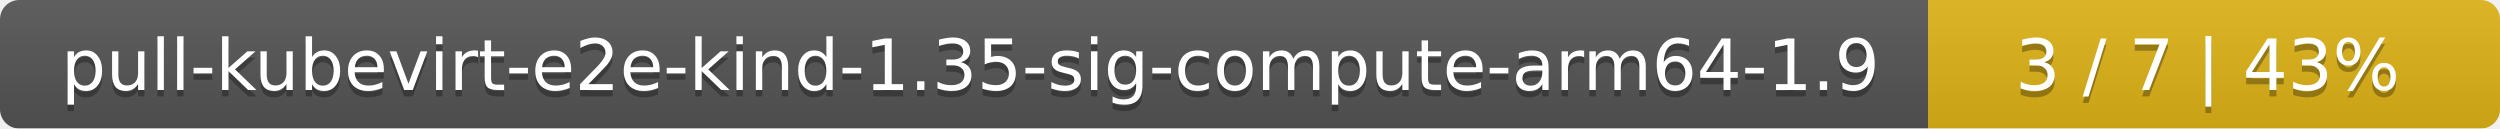
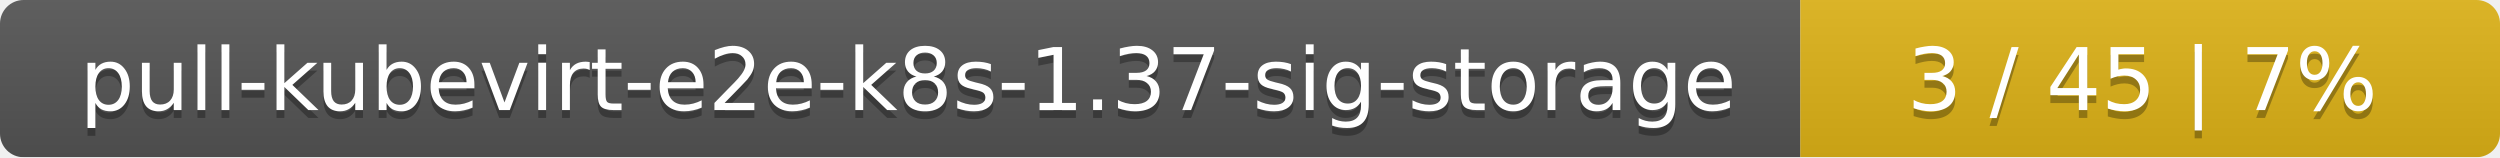
- <svg xmlns="http://www.w3.org/2000/svg" width="389" height="20">
+ <svg xmlns="http://www.w3.org/2000/svg" width="318" height="20">
  <linearGradient id="smooth" x2="0" y2="100%">
    <stop offset="0" stop-color="#bbb" stop-opacity=".1" />
    <stop offset="1" stop-opacity=".1" />
  </linearGradient>
  <mask id="round">
-     <rect width="389" height="20" rx="3" fill="#fff" />
+     <rect width="318" height="20" rx="3" fill="#fff" />
  </mask>
  <g mask="url(#round)">
-     <rect width="300" height="20" fill="#555" />
-     <rect x="300" width="89" height="20" fill="#dfb317" />
-     <rect width="389" height="20" fill="url(#smooth)" />
+     <rect width="229" height="20" fill="#555" />
+     <rect x="229" width="89" height="20" fill="#dfb317" />
+     <rect width="318" height="20" fill="url(#smooth)" />
  </g>
  <g fill="#fff" text-anchor="middle" font-family="DejaVu Sans,Verdana,Geneva,sans-serif" font-size="11">
-     <text x="151" y="15" fill="#010101" fill-opacity=".3">pull-kubevirt-e2e-kind-1.35-sig-compute-arm64-1.9</text>
-     <text x="151" y="14">pull-kubevirt-e2e-kind-1.35-sig-compute-arm64-1.9</text>
-     <text x="343.5" y="15" fill="#010101" fill-opacity=".3">3 / 7    |    43%</text>
-     <text x="343.5" y="14">3 / 7    |    43%</text>
+     <text x="115.5" y="15" fill="#010101" fill-opacity=".3">pull-kubevirt-e2e-k8s-1.37-sig-storage</text>
+     <text x="115.5" y="14">pull-kubevirt-e2e-k8s-1.37-sig-storage</text>
+     <text x="272.5" y="15" fill="#010101" fill-opacity=".3">3 / 45    |    7%</text>
+     <text x="272.5" y="14">3 / 45    |    7%</text>
  </g>
</svg>
